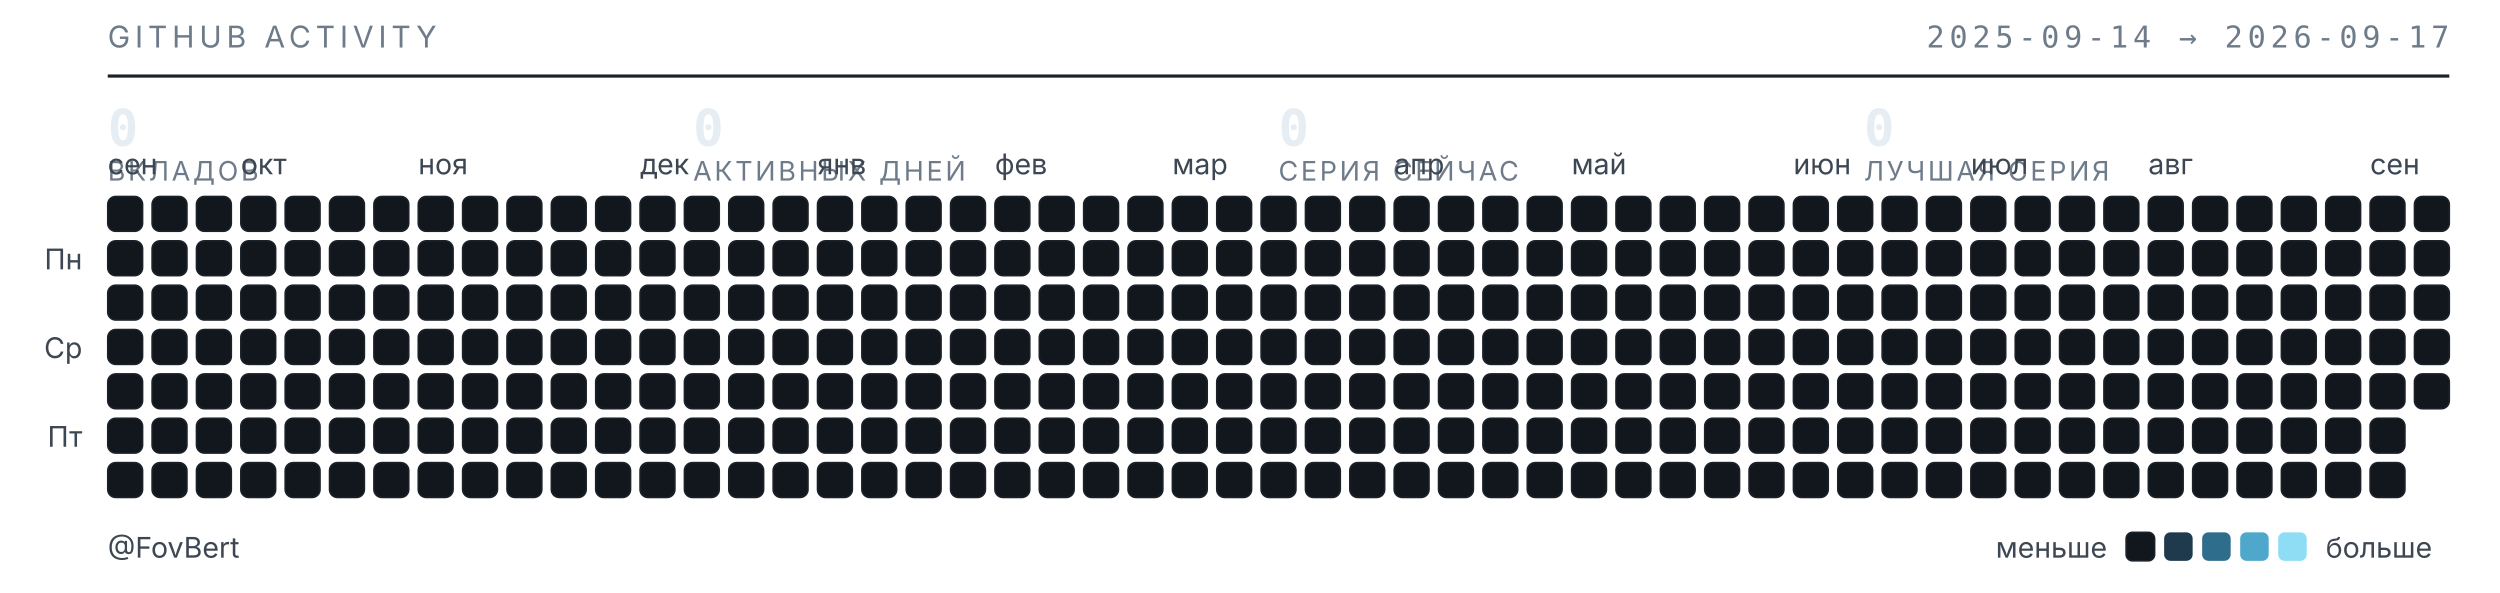
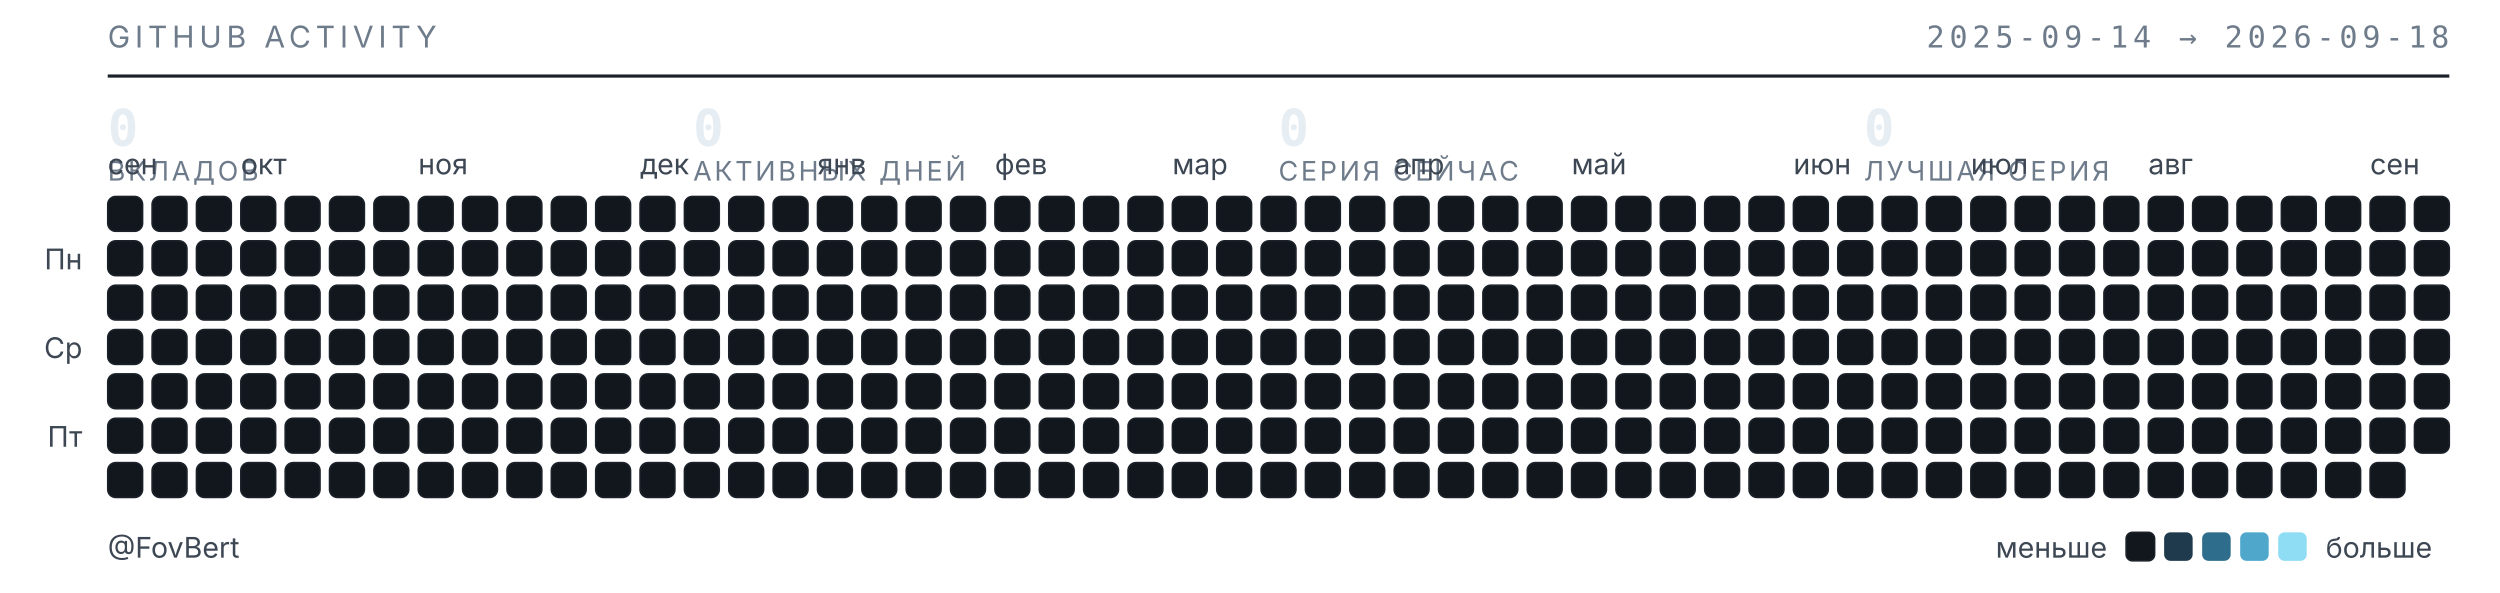
<svg xmlns="http://www.w3.org/2000/svg" width="789" height="187" viewBox="0 0 789 187" role="img" aria-label="Календарь активности GitHub — FovBert">
  <style>
  .t{font-family:"Inter","Segoe UI",system-ui,-apple-system,sans-serif}
  .m{font-family:"JetBrains Mono","SF Mono",ui-monospace,Consolas,monospace}
  .sub{fill:#6e7b8a;font-size:9.5px;letter-spacing:.16em}
  .lbl{fill:#3d4753;font-size:9px}
  .num{fill:#e6edf3;font-size:16px;font-weight:600}
  .cap{fill:#6e7b8a;font-size:8.5px;letter-spacing:.1em}
  rect{shape-rendering:geometricPrecision}
  </style>
  <text class="t sub" x="34" y="15">GITHUB ACTIVITY</text>
-   <text class="m sub" x="773" y="15" text-anchor="end">2025-09-14 → 2026-09-17</text>
+   <text class="m sub" x="773" y="15" text-anchor="end">2025-09-14 → 2026-09-18</text>
  <line x1="34" y1="24" x2="773" y2="24" stroke="#1b2129" stroke-width="1" />
  <text class="m num" x="34" y="46">0</text>
  <text class="t cap" x="34" y="57">ВКЛАДОВ</text>
  <text class="m num" x="218.75" y="46">0</text>
  <text class="t cap" x="218.75" y="57">АКТИВНЫХ ДНЕЙ</text>
  <text class="m num" x="403.5" y="46">0</text>
  <text class="t cap" x="403.5" y="57">СЕРИЯ СЕЙЧАС</text>
  <text class="m num" x="588.25" y="46">0</text>
  <text class="t cap" x="588.25" y="57">ЛУЧШАЯ СЕРИЯ</text>
  <text class="t lbl" x="34" y="55">сен</text>
  <text class="t lbl" x="76" y="55">окт</text>
  <text class="t lbl" x="132" y="55">ноя</text>
  <text class="t lbl" x="202" y="55">дек</text>
  <text class="t lbl" x="258" y="55">янв</text>
  <text class="t lbl" x="314" y="55">фев</text>
  <text class="t lbl" x="370" y="55">мар</text>
  <text class="t lbl" x="440" y="55">апр</text>
  <text class="t lbl" x="496" y="55">май</text>
  <text class="t lbl" x="566" y="55">июн</text>
  <text class="t lbl" x="622" y="55">июл</text>
  <text class="t lbl" x="678" y="55">авг</text>
  <text class="t lbl" x="748" y="55">сен</text>
  <text class="t lbl" x="26" y="85" text-anchor="end">Пн</text>
  <text class="t lbl" x="26" y="113" text-anchor="end">Ср</text>
  <text class="t lbl" x="26" y="141" text-anchor="end">Пт</text>
  <rect x="34" y="62" width="11" height="11" rx="2.5" fill="#12171d" stroke="#1b2129" stroke-width=".5" />
  <rect x="34" y="76" width="11" height="11" rx="2.5" fill="#12171d" stroke="#1b2129" stroke-width=".5" />
  <rect x="34" y="90" width="11" height="11" rx="2.5" fill="#12171d" stroke="#1b2129" stroke-width=".5" />
  <rect x="34" y="104" width="11" height="11" rx="2.5" fill="#12171d" stroke="#1b2129" stroke-width=".5" />
  <rect x="34" y="118" width="11" height="11" rx="2.5" fill="#12171d" stroke="#1b2129" stroke-width=".5" />
  <rect x="34" y="132" width="11" height="11" rx="2.5" fill="#12171d" stroke="#1b2129" stroke-width=".5" />
  <rect x="34" y="146" width="11" height="11" rx="2.5" fill="#12171d" stroke="#1b2129" stroke-width=".5" />
  <rect x="48" y="62" width="11" height="11" rx="2.5" fill="#12171d" stroke="#1b2129" stroke-width=".5" />
  <rect x="48" y="76" width="11" height="11" rx="2.5" fill="#12171d" stroke="#1b2129" stroke-width=".5" />
  <rect x="48" y="90" width="11" height="11" rx="2.5" fill="#12171d" stroke="#1b2129" stroke-width=".5" />
  <rect x="48" y="104" width="11" height="11" rx="2.5" fill="#12171d" stroke="#1b2129" stroke-width=".5" />
  <rect x="48" y="118" width="11" height="11" rx="2.5" fill="#12171d" stroke="#1b2129" stroke-width=".5" />
  <rect x="48" y="132" width="11" height="11" rx="2.5" fill="#12171d" stroke="#1b2129" stroke-width=".5" />
  <rect x="48" y="146" width="11" height="11" rx="2.5" fill="#12171d" stroke="#1b2129" stroke-width=".5" />
  <rect x="62" y="62" width="11" height="11" rx="2.5" fill="#12171d" stroke="#1b2129" stroke-width=".5" />
  <rect x="62" y="76" width="11" height="11" rx="2.5" fill="#12171d" stroke="#1b2129" stroke-width=".5" />
  <rect x="62" y="90" width="11" height="11" rx="2.5" fill="#12171d" stroke="#1b2129" stroke-width=".5" />
  <rect x="62" y="104" width="11" height="11" rx="2.5" fill="#12171d" stroke="#1b2129" stroke-width=".5" />
  <rect x="62" y="118" width="11" height="11" rx="2.5" fill="#12171d" stroke="#1b2129" stroke-width=".5" />
  <rect x="62" y="132" width="11" height="11" rx="2.5" fill="#12171d" stroke="#1b2129" stroke-width=".5" />
  <rect x="62" y="146" width="11" height="11" rx="2.5" fill="#12171d" stroke="#1b2129" stroke-width=".5" />
  <rect x="76" y="62" width="11" height="11" rx="2.5" fill="#12171d" stroke="#1b2129" stroke-width=".5" />
  <rect x="76" y="76" width="11" height="11" rx="2.5" fill="#12171d" stroke="#1b2129" stroke-width=".5" />
  <rect x="76" y="90" width="11" height="11" rx="2.5" fill="#12171d" stroke="#1b2129" stroke-width=".5" />
  <rect x="76" y="104" width="11" height="11" rx="2.5" fill="#12171d" stroke="#1b2129" stroke-width=".5" />
  <rect x="76" y="118" width="11" height="11" rx="2.5" fill="#12171d" stroke="#1b2129" stroke-width=".5" />
  <rect x="76" y="132" width="11" height="11" rx="2.5" fill="#12171d" stroke="#1b2129" stroke-width=".5" />
  <rect x="76" y="146" width="11" height="11" rx="2.5" fill="#12171d" stroke="#1b2129" stroke-width=".5" />
  <rect x="90" y="62" width="11" height="11" rx="2.5" fill="#12171d" stroke="#1b2129" stroke-width=".5" />
  <rect x="90" y="76" width="11" height="11" rx="2.5" fill="#12171d" stroke="#1b2129" stroke-width=".5" />
  <rect x="90" y="90" width="11" height="11" rx="2.5" fill="#12171d" stroke="#1b2129" stroke-width=".5" />
  <rect x="90" y="104" width="11" height="11" rx="2.5" fill="#12171d" stroke="#1b2129" stroke-width=".5" />
  <rect x="90" y="118" width="11" height="11" rx="2.5" fill="#12171d" stroke="#1b2129" stroke-width=".5" />
  <rect x="90" y="132" width="11" height="11" rx="2.5" fill="#12171d" stroke="#1b2129" stroke-width=".5" />
  <rect x="90" y="146" width="11" height="11" rx="2.5" fill="#12171d" stroke="#1b2129" stroke-width=".5" />
  <rect x="104" y="62" width="11" height="11" rx="2.5" fill="#12171d" stroke="#1b2129" stroke-width=".5" />
  <rect x="104" y="76" width="11" height="11" rx="2.5" fill="#12171d" stroke="#1b2129" stroke-width=".5" />
  <rect x="104" y="90" width="11" height="11" rx="2.5" fill="#12171d" stroke="#1b2129" stroke-width=".5" />
  <rect x="104" y="104" width="11" height="11" rx="2.5" fill="#12171d" stroke="#1b2129" stroke-width=".5" />
  <rect x="104" y="118" width="11" height="11" rx="2.5" fill="#12171d" stroke="#1b2129" stroke-width=".5" />
  <rect x="104" y="132" width="11" height="11" rx="2.5" fill="#12171d" stroke="#1b2129" stroke-width=".5" />
  <rect x="104" y="146" width="11" height="11" rx="2.5" fill="#12171d" stroke="#1b2129" stroke-width=".5" />
  <rect x="118" y="62" width="11" height="11" rx="2.5" fill="#12171d" stroke="#1b2129" stroke-width=".5" />
  <rect x="118" y="76" width="11" height="11" rx="2.5" fill="#12171d" stroke="#1b2129" stroke-width=".5" />
  <rect x="118" y="90" width="11" height="11" rx="2.5" fill="#12171d" stroke="#1b2129" stroke-width=".5" />
  <rect x="118" y="104" width="11" height="11" rx="2.5" fill="#12171d" stroke="#1b2129" stroke-width=".5" />
  <rect x="118" y="118" width="11" height="11" rx="2.5" fill="#12171d" stroke="#1b2129" stroke-width=".5" />
  <rect x="118" y="132" width="11" height="11" rx="2.5" fill="#12171d" stroke="#1b2129" stroke-width=".5" />
  <rect x="118" y="146" width="11" height="11" rx="2.5" fill="#12171d" stroke="#1b2129" stroke-width=".5" />
  <rect x="132" y="62" width="11" height="11" rx="2.5" fill="#12171d" stroke="#1b2129" stroke-width=".5" />
  <rect x="132" y="76" width="11" height="11" rx="2.5" fill="#12171d" stroke="#1b2129" stroke-width=".5" />
  <rect x="132" y="90" width="11" height="11" rx="2.5" fill="#12171d" stroke="#1b2129" stroke-width=".5" />
  <rect x="132" y="104" width="11" height="11" rx="2.5" fill="#12171d" stroke="#1b2129" stroke-width=".5" />
  <rect x="132" y="118" width="11" height="11" rx="2.5" fill="#12171d" stroke="#1b2129" stroke-width=".5" />
  <rect x="132" y="132" width="11" height="11" rx="2.5" fill="#12171d" stroke="#1b2129" stroke-width=".5" />
  <rect x="132" y="146" width="11" height="11" rx="2.5" fill="#12171d" stroke="#1b2129" stroke-width=".5" />
  <rect x="146" y="62" width="11" height="11" rx="2.5" fill="#12171d" stroke="#1b2129" stroke-width=".5" />
  <rect x="146" y="76" width="11" height="11" rx="2.5" fill="#12171d" stroke="#1b2129" stroke-width=".5" />
  <rect x="146" y="90" width="11" height="11" rx="2.5" fill="#12171d" stroke="#1b2129" stroke-width=".5" />
  <rect x="146" y="104" width="11" height="11" rx="2.5" fill="#12171d" stroke="#1b2129" stroke-width=".5" />
  <rect x="146" y="118" width="11" height="11" rx="2.5" fill="#12171d" stroke="#1b2129" stroke-width=".5" />
  <rect x="146" y="132" width="11" height="11" rx="2.5" fill="#12171d" stroke="#1b2129" stroke-width=".5" />
  <rect x="146" y="146" width="11" height="11" rx="2.5" fill="#12171d" stroke="#1b2129" stroke-width=".5" />
  <rect x="160" y="62" width="11" height="11" rx="2.5" fill="#12171d" stroke="#1b2129" stroke-width=".5" />
  <rect x="160" y="76" width="11" height="11" rx="2.5" fill="#12171d" stroke="#1b2129" stroke-width=".5" />
  <rect x="160" y="90" width="11" height="11" rx="2.5" fill="#12171d" stroke="#1b2129" stroke-width=".5" />
  <rect x="160" y="104" width="11" height="11" rx="2.5" fill="#12171d" stroke="#1b2129" stroke-width=".5" />
  <rect x="160" y="118" width="11" height="11" rx="2.5" fill="#12171d" stroke="#1b2129" stroke-width=".5" />
  <rect x="160" y="132" width="11" height="11" rx="2.5" fill="#12171d" stroke="#1b2129" stroke-width=".5" />
  <rect x="160" y="146" width="11" height="11" rx="2.5" fill="#12171d" stroke="#1b2129" stroke-width=".5" />
  <rect x="174" y="62" width="11" height="11" rx="2.5" fill="#12171d" stroke="#1b2129" stroke-width=".5" />
  <rect x="174" y="76" width="11" height="11" rx="2.5" fill="#12171d" stroke="#1b2129" stroke-width=".5" />
  <rect x="174" y="90" width="11" height="11" rx="2.5" fill="#12171d" stroke="#1b2129" stroke-width=".5" />
  <rect x="174" y="104" width="11" height="11" rx="2.5" fill="#12171d" stroke="#1b2129" stroke-width=".5" />
  <rect x="174" y="118" width="11" height="11" rx="2.5" fill="#12171d" stroke="#1b2129" stroke-width=".5" />
  <rect x="174" y="132" width="11" height="11" rx="2.5" fill="#12171d" stroke="#1b2129" stroke-width=".5" />
  <rect x="174" y="146" width="11" height="11" rx="2.5" fill="#12171d" stroke="#1b2129" stroke-width=".5" />
  <rect x="188" y="62" width="11" height="11" rx="2.5" fill="#12171d" stroke="#1b2129" stroke-width=".5" />
  <rect x="188" y="76" width="11" height="11" rx="2.5" fill="#12171d" stroke="#1b2129" stroke-width=".5" />
  <rect x="188" y="90" width="11" height="11" rx="2.5" fill="#12171d" stroke="#1b2129" stroke-width=".5" />
  <rect x="188" y="104" width="11" height="11" rx="2.5" fill="#12171d" stroke="#1b2129" stroke-width=".5" />
  <rect x="188" y="118" width="11" height="11" rx="2.5" fill="#12171d" stroke="#1b2129" stroke-width=".5" />
  <rect x="188" y="132" width="11" height="11" rx="2.5" fill="#12171d" stroke="#1b2129" stroke-width=".5" />
  <rect x="188" y="146" width="11" height="11" rx="2.5" fill="#12171d" stroke="#1b2129" stroke-width=".5" />
  <rect x="202" y="62" width="11" height="11" rx="2.5" fill="#12171d" stroke="#1b2129" stroke-width=".5" />
  <rect x="202" y="76" width="11" height="11" rx="2.5" fill="#12171d" stroke="#1b2129" stroke-width=".5" />
  <rect x="202" y="90" width="11" height="11" rx="2.5" fill="#12171d" stroke="#1b2129" stroke-width=".5" />
  <rect x="202" y="104" width="11" height="11" rx="2.5" fill="#12171d" stroke="#1b2129" stroke-width=".5" />
  <rect x="202" y="118" width="11" height="11" rx="2.5" fill="#12171d" stroke="#1b2129" stroke-width=".5" />
  <rect x="202" y="132" width="11" height="11" rx="2.5" fill="#12171d" stroke="#1b2129" stroke-width=".5" />
  <rect x="202" y="146" width="11" height="11" rx="2.5" fill="#12171d" stroke="#1b2129" stroke-width=".5" />
  <rect x="216" y="62" width="11" height="11" rx="2.5" fill="#12171d" stroke="#1b2129" stroke-width=".5" />
  <rect x="216" y="76" width="11" height="11" rx="2.5" fill="#12171d" stroke="#1b2129" stroke-width=".5" />
  <rect x="216" y="90" width="11" height="11" rx="2.5" fill="#12171d" stroke="#1b2129" stroke-width=".5" />
  <rect x="216" y="104" width="11" height="11" rx="2.5" fill="#12171d" stroke="#1b2129" stroke-width=".5" />
  <rect x="216" y="118" width="11" height="11" rx="2.5" fill="#12171d" stroke="#1b2129" stroke-width=".5" />
  <rect x="216" y="132" width="11" height="11" rx="2.5" fill="#12171d" stroke="#1b2129" stroke-width=".5" />
  <rect x="216" y="146" width="11" height="11" rx="2.5" fill="#12171d" stroke="#1b2129" stroke-width=".5" />
  <rect x="230" y="62" width="11" height="11" rx="2.5" fill="#12171d" stroke="#1b2129" stroke-width=".5" />
  <rect x="230" y="76" width="11" height="11" rx="2.5" fill="#12171d" stroke="#1b2129" stroke-width=".5" />
  <rect x="230" y="90" width="11" height="11" rx="2.5" fill="#12171d" stroke="#1b2129" stroke-width=".5" />
  <rect x="230" y="104" width="11" height="11" rx="2.5" fill="#12171d" stroke="#1b2129" stroke-width=".5" />
  <rect x="230" y="118" width="11" height="11" rx="2.5" fill="#12171d" stroke="#1b2129" stroke-width=".5" />
  <rect x="230" y="132" width="11" height="11" rx="2.5" fill="#12171d" stroke="#1b2129" stroke-width=".5" />
  <rect x="230" y="146" width="11" height="11" rx="2.5" fill="#12171d" stroke="#1b2129" stroke-width=".5" />
  <rect x="244" y="62" width="11" height="11" rx="2.5" fill="#12171d" stroke="#1b2129" stroke-width=".5" />
  <rect x="244" y="76" width="11" height="11" rx="2.5" fill="#12171d" stroke="#1b2129" stroke-width=".5" />
  <rect x="244" y="90" width="11" height="11" rx="2.5" fill="#12171d" stroke="#1b2129" stroke-width=".5" />
  <rect x="244" y="104" width="11" height="11" rx="2.5" fill="#12171d" stroke="#1b2129" stroke-width=".5" />
  <rect x="244" y="118" width="11" height="11" rx="2.5" fill="#12171d" stroke="#1b2129" stroke-width=".5" />
  <rect x="244" y="132" width="11" height="11" rx="2.5" fill="#12171d" stroke="#1b2129" stroke-width=".5" />
  <rect x="244" y="146" width="11" height="11" rx="2.5" fill="#12171d" stroke="#1b2129" stroke-width=".5" />
  <rect x="258" y="62" width="11" height="11" rx="2.5" fill="#12171d" stroke="#1b2129" stroke-width=".5" />
  <rect x="258" y="76" width="11" height="11" rx="2.5" fill="#12171d" stroke="#1b2129" stroke-width=".5" />
  <rect x="258" y="90" width="11" height="11" rx="2.5" fill="#12171d" stroke="#1b2129" stroke-width=".5" />
  <rect x="258" y="104" width="11" height="11" rx="2.5" fill="#12171d" stroke="#1b2129" stroke-width=".5" />
  <rect x="258" y="118" width="11" height="11" rx="2.5" fill="#12171d" stroke="#1b2129" stroke-width=".5" />
  <rect x="258" y="132" width="11" height="11" rx="2.5" fill="#12171d" stroke="#1b2129" stroke-width=".5" />
  <rect x="258" y="146" width="11" height="11" rx="2.5" fill="#12171d" stroke="#1b2129" stroke-width=".5" />
  <rect x="272" y="62" width="11" height="11" rx="2.5" fill="#12171d" stroke="#1b2129" stroke-width=".5" />
  <rect x="272" y="76" width="11" height="11" rx="2.5" fill="#12171d" stroke="#1b2129" stroke-width=".5" />
  <rect x="272" y="90" width="11" height="11" rx="2.5" fill="#12171d" stroke="#1b2129" stroke-width=".5" />
  <rect x="272" y="104" width="11" height="11" rx="2.5" fill="#12171d" stroke="#1b2129" stroke-width=".5" />
  <rect x="272" y="118" width="11" height="11" rx="2.5" fill="#12171d" stroke="#1b2129" stroke-width=".5" />
  <rect x="272" y="132" width="11" height="11" rx="2.5" fill="#12171d" stroke="#1b2129" stroke-width=".5" />
  <rect x="272" y="146" width="11" height="11" rx="2.5" fill="#12171d" stroke="#1b2129" stroke-width=".5" />
  <rect x="286" y="62" width="11" height="11" rx="2.5" fill="#12171d" stroke="#1b2129" stroke-width=".5" />
  <rect x="286" y="76" width="11" height="11" rx="2.5" fill="#12171d" stroke="#1b2129" stroke-width=".5" />
  <rect x="286" y="90" width="11" height="11" rx="2.5" fill="#12171d" stroke="#1b2129" stroke-width=".5" />
  <rect x="286" y="104" width="11" height="11" rx="2.5" fill="#12171d" stroke="#1b2129" stroke-width=".5" />
  <rect x="286" y="118" width="11" height="11" rx="2.5" fill="#12171d" stroke="#1b2129" stroke-width=".5" />
  <rect x="286" y="132" width="11" height="11" rx="2.5" fill="#12171d" stroke="#1b2129" stroke-width=".5" />
  <rect x="286" y="146" width="11" height="11" rx="2.5" fill="#12171d" stroke="#1b2129" stroke-width=".5" />
  <rect x="300" y="62" width="11" height="11" rx="2.5" fill="#12171d" stroke="#1b2129" stroke-width=".5" />
  <rect x="300" y="76" width="11" height="11" rx="2.5" fill="#12171d" stroke="#1b2129" stroke-width=".5" />
  <rect x="300" y="90" width="11" height="11" rx="2.5" fill="#12171d" stroke="#1b2129" stroke-width=".5" />
  <rect x="300" y="104" width="11" height="11" rx="2.5" fill="#12171d" stroke="#1b2129" stroke-width=".5" />
  <rect x="300" y="118" width="11" height="11" rx="2.5" fill="#12171d" stroke="#1b2129" stroke-width=".5" />
  <rect x="300" y="132" width="11" height="11" rx="2.5" fill="#12171d" stroke="#1b2129" stroke-width=".5" />
  <rect x="300" y="146" width="11" height="11" rx="2.5" fill="#12171d" stroke="#1b2129" stroke-width=".5" />
  <rect x="314" y="62" width="11" height="11" rx="2.5" fill="#12171d" stroke="#1b2129" stroke-width=".5" />
  <rect x="314" y="76" width="11" height="11" rx="2.5" fill="#12171d" stroke="#1b2129" stroke-width=".5" />
  <rect x="314" y="90" width="11" height="11" rx="2.5" fill="#12171d" stroke="#1b2129" stroke-width=".5" />
  <rect x="314" y="104" width="11" height="11" rx="2.5" fill="#12171d" stroke="#1b2129" stroke-width=".5" />
  <rect x="314" y="118" width="11" height="11" rx="2.5" fill="#12171d" stroke="#1b2129" stroke-width=".5" />
  <rect x="314" y="132" width="11" height="11" rx="2.5" fill="#12171d" stroke="#1b2129" stroke-width=".5" />
  <rect x="314" y="146" width="11" height="11" rx="2.5" fill="#12171d" stroke="#1b2129" stroke-width=".5" />
  <rect x="328" y="62" width="11" height="11" rx="2.5" fill="#12171d" stroke="#1b2129" stroke-width=".5" />
  <rect x="328" y="76" width="11" height="11" rx="2.5" fill="#12171d" stroke="#1b2129" stroke-width=".5" />
  <rect x="328" y="90" width="11" height="11" rx="2.5" fill="#12171d" stroke="#1b2129" stroke-width=".5" />
  <rect x="328" y="104" width="11" height="11" rx="2.5" fill="#12171d" stroke="#1b2129" stroke-width=".5" />
  <rect x="328" y="118" width="11" height="11" rx="2.5" fill="#12171d" stroke="#1b2129" stroke-width=".5" />
  <rect x="328" y="132" width="11" height="11" rx="2.5" fill="#12171d" stroke="#1b2129" stroke-width=".5" />
  <rect x="328" y="146" width="11" height="11" rx="2.5" fill="#12171d" stroke="#1b2129" stroke-width=".5" />
  <rect x="342" y="62" width="11" height="11" rx="2.5" fill="#12171d" stroke="#1b2129" stroke-width=".5" />
  <rect x="342" y="76" width="11" height="11" rx="2.5" fill="#12171d" stroke="#1b2129" stroke-width=".5" />
  <rect x="342" y="90" width="11" height="11" rx="2.5" fill="#12171d" stroke="#1b2129" stroke-width=".5" />
  <rect x="342" y="104" width="11" height="11" rx="2.5" fill="#12171d" stroke="#1b2129" stroke-width=".5" />
  <rect x="342" y="118" width="11" height="11" rx="2.5" fill="#12171d" stroke="#1b2129" stroke-width=".5" />
  <rect x="342" y="132" width="11" height="11" rx="2.5" fill="#12171d" stroke="#1b2129" stroke-width=".5" />
  <rect x="342" y="146" width="11" height="11" rx="2.5" fill="#12171d" stroke="#1b2129" stroke-width=".5" />
  <rect x="356" y="62" width="11" height="11" rx="2.5" fill="#12171d" stroke="#1b2129" stroke-width=".5" />
  <rect x="356" y="76" width="11" height="11" rx="2.5" fill="#12171d" stroke="#1b2129" stroke-width=".5" />
  <rect x="356" y="90" width="11" height="11" rx="2.5" fill="#12171d" stroke="#1b2129" stroke-width=".5" />
  <rect x="356" y="104" width="11" height="11" rx="2.5" fill="#12171d" stroke="#1b2129" stroke-width=".5" />
  <rect x="356" y="118" width="11" height="11" rx="2.5" fill="#12171d" stroke="#1b2129" stroke-width=".5" />
  <rect x="356" y="132" width="11" height="11" rx="2.5" fill="#12171d" stroke="#1b2129" stroke-width=".5" />
  <rect x="356" y="146" width="11" height="11" rx="2.5" fill="#12171d" stroke="#1b2129" stroke-width=".5" />
  <rect x="370" y="62" width="11" height="11" rx="2.5" fill="#12171d" stroke="#1b2129" stroke-width=".5" />
  <rect x="370" y="76" width="11" height="11" rx="2.5" fill="#12171d" stroke="#1b2129" stroke-width=".5" />
  <rect x="370" y="90" width="11" height="11" rx="2.5" fill="#12171d" stroke="#1b2129" stroke-width=".5" />
  <rect x="370" y="104" width="11" height="11" rx="2.5" fill="#12171d" stroke="#1b2129" stroke-width=".5" />
  <rect x="370" y="118" width="11" height="11" rx="2.5" fill="#12171d" stroke="#1b2129" stroke-width=".5" />
  <rect x="370" y="132" width="11" height="11" rx="2.5" fill="#12171d" stroke="#1b2129" stroke-width=".5" />
  <rect x="370" y="146" width="11" height="11" rx="2.5" fill="#12171d" stroke="#1b2129" stroke-width=".5" />
  <rect x="384" y="62" width="11" height="11" rx="2.5" fill="#12171d" stroke="#1b2129" stroke-width=".5" />
  <rect x="384" y="76" width="11" height="11" rx="2.5" fill="#12171d" stroke="#1b2129" stroke-width=".5" />
  <rect x="384" y="90" width="11" height="11" rx="2.5" fill="#12171d" stroke="#1b2129" stroke-width=".5" />
  <rect x="384" y="104" width="11" height="11" rx="2.5" fill="#12171d" stroke="#1b2129" stroke-width=".5" />
  <rect x="384" y="118" width="11" height="11" rx="2.5" fill="#12171d" stroke="#1b2129" stroke-width=".5" />
  <rect x="384" y="132" width="11" height="11" rx="2.5" fill="#12171d" stroke="#1b2129" stroke-width=".5" />
  <rect x="384" y="146" width="11" height="11" rx="2.5" fill="#12171d" stroke="#1b2129" stroke-width=".5" />
  <rect x="398" y="62" width="11" height="11" rx="2.5" fill="#12171d" stroke="#1b2129" stroke-width=".5" />
  <rect x="398" y="76" width="11" height="11" rx="2.5" fill="#12171d" stroke="#1b2129" stroke-width=".5" />
  <rect x="398" y="90" width="11" height="11" rx="2.5" fill="#12171d" stroke="#1b2129" stroke-width=".5" />
  <rect x="398" y="104" width="11" height="11" rx="2.5" fill="#12171d" stroke="#1b2129" stroke-width=".5" />
  <rect x="398" y="118" width="11" height="11" rx="2.5" fill="#12171d" stroke="#1b2129" stroke-width=".5" />
  <rect x="398" y="132" width="11" height="11" rx="2.5" fill="#12171d" stroke="#1b2129" stroke-width=".5" />
  <rect x="398" y="146" width="11" height="11" rx="2.5" fill="#12171d" stroke="#1b2129" stroke-width=".5" />
  <rect x="412" y="62" width="11" height="11" rx="2.5" fill="#12171d" stroke="#1b2129" stroke-width=".5" />
  <rect x="412" y="76" width="11" height="11" rx="2.5" fill="#12171d" stroke="#1b2129" stroke-width=".5" />
  <rect x="412" y="90" width="11" height="11" rx="2.5" fill="#12171d" stroke="#1b2129" stroke-width=".5" />
  <rect x="412" y="104" width="11" height="11" rx="2.5" fill="#12171d" stroke="#1b2129" stroke-width=".5" />
  <rect x="412" y="118" width="11" height="11" rx="2.5" fill="#12171d" stroke="#1b2129" stroke-width=".5" />
  <rect x="412" y="132" width="11" height="11" rx="2.5" fill="#12171d" stroke="#1b2129" stroke-width=".5" />
  <rect x="412" y="146" width="11" height="11" rx="2.5" fill="#12171d" stroke="#1b2129" stroke-width=".5" />
  <rect x="426" y="62" width="11" height="11" rx="2.5" fill="#12171d" stroke="#1b2129" stroke-width=".5" />
  <rect x="426" y="76" width="11" height="11" rx="2.5" fill="#12171d" stroke="#1b2129" stroke-width=".5" />
  <rect x="426" y="90" width="11" height="11" rx="2.5" fill="#12171d" stroke="#1b2129" stroke-width=".5" />
  <rect x="426" y="104" width="11" height="11" rx="2.5" fill="#12171d" stroke="#1b2129" stroke-width=".5" />
  <rect x="426" y="118" width="11" height="11" rx="2.5" fill="#12171d" stroke="#1b2129" stroke-width=".5" />
  <rect x="426" y="132" width="11" height="11" rx="2.5" fill="#12171d" stroke="#1b2129" stroke-width=".5" />
  <rect x="426" y="146" width="11" height="11" rx="2.5" fill="#12171d" stroke="#1b2129" stroke-width=".5" />
  <rect x="440" y="62" width="11" height="11" rx="2.5" fill="#12171d" stroke="#1b2129" stroke-width=".5" />
  <rect x="440" y="76" width="11" height="11" rx="2.5" fill="#12171d" stroke="#1b2129" stroke-width=".5" />
  <rect x="440" y="90" width="11" height="11" rx="2.5" fill="#12171d" stroke="#1b2129" stroke-width=".5" />
  <rect x="440" y="104" width="11" height="11" rx="2.5" fill="#12171d" stroke="#1b2129" stroke-width=".5" />
  <rect x="440" y="118" width="11" height="11" rx="2.5" fill="#12171d" stroke="#1b2129" stroke-width=".5" />
  <rect x="440" y="132" width="11" height="11" rx="2.5" fill="#12171d" stroke="#1b2129" stroke-width=".5" />
  <rect x="440" y="146" width="11" height="11" rx="2.5" fill="#12171d" stroke="#1b2129" stroke-width=".5" />
  <rect x="454" y="62" width="11" height="11" rx="2.5" fill="#12171d" stroke="#1b2129" stroke-width=".5" />
  <rect x="454" y="76" width="11" height="11" rx="2.5" fill="#12171d" stroke="#1b2129" stroke-width=".5" />
  <rect x="454" y="90" width="11" height="11" rx="2.5" fill="#12171d" stroke="#1b2129" stroke-width=".5" />
  <rect x="454" y="104" width="11" height="11" rx="2.5" fill="#12171d" stroke="#1b2129" stroke-width=".5" />
  <rect x="454" y="118" width="11" height="11" rx="2.5" fill="#12171d" stroke="#1b2129" stroke-width=".5" />
  <rect x="454" y="132" width="11" height="11" rx="2.5" fill="#12171d" stroke="#1b2129" stroke-width=".5" />
  <rect x="454" y="146" width="11" height="11" rx="2.5" fill="#12171d" stroke="#1b2129" stroke-width=".5" />
  <rect x="468" y="62" width="11" height="11" rx="2.5" fill="#12171d" stroke="#1b2129" stroke-width=".5" />
  <rect x="468" y="76" width="11" height="11" rx="2.5" fill="#12171d" stroke="#1b2129" stroke-width=".5" />
  <rect x="468" y="90" width="11" height="11" rx="2.5" fill="#12171d" stroke="#1b2129" stroke-width=".5" />
  <rect x="468" y="104" width="11" height="11" rx="2.5" fill="#12171d" stroke="#1b2129" stroke-width=".5" />
  <rect x="468" y="118" width="11" height="11" rx="2.5" fill="#12171d" stroke="#1b2129" stroke-width=".5" />
  <rect x="468" y="132" width="11" height="11" rx="2.5" fill="#12171d" stroke="#1b2129" stroke-width=".5" />
  <rect x="468" y="146" width="11" height="11" rx="2.5" fill="#12171d" stroke="#1b2129" stroke-width=".5" />
  <rect x="482" y="62" width="11" height="11" rx="2.5" fill="#12171d" stroke="#1b2129" stroke-width=".5" />
  <rect x="482" y="76" width="11" height="11" rx="2.5" fill="#12171d" stroke="#1b2129" stroke-width=".5" />
  <rect x="482" y="90" width="11" height="11" rx="2.5" fill="#12171d" stroke="#1b2129" stroke-width=".5" />
  <rect x="482" y="104" width="11" height="11" rx="2.5" fill="#12171d" stroke="#1b2129" stroke-width=".5" />
  <rect x="482" y="118" width="11" height="11" rx="2.5" fill="#12171d" stroke="#1b2129" stroke-width=".5" />
  <rect x="482" y="132" width="11" height="11" rx="2.5" fill="#12171d" stroke="#1b2129" stroke-width=".5" />
  <rect x="482" y="146" width="11" height="11" rx="2.5" fill="#12171d" stroke="#1b2129" stroke-width=".5" />
  <rect x="496" y="62" width="11" height="11" rx="2.5" fill="#12171d" stroke="#1b2129" stroke-width=".5" />
  <rect x="496" y="76" width="11" height="11" rx="2.5" fill="#12171d" stroke="#1b2129" stroke-width=".5" />
  <rect x="496" y="90" width="11" height="11" rx="2.5" fill="#12171d" stroke="#1b2129" stroke-width=".5" />
  <rect x="496" y="104" width="11" height="11" rx="2.5" fill="#12171d" stroke="#1b2129" stroke-width=".5" />
  <rect x="496" y="118" width="11" height="11" rx="2.5" fill="#12171d" stroke="#1b2129" stroke-width=".5" />
  <rect x="496" y="132" width="11" height="11" rx="2.5" fill="#12171d" stroke="#1b2129" stroke-width=".5" />
  <rect x="496" y="146" width="11" height="11" rx="2.5" fill="#12171d" stroke="#1b2129" stroke-width=".5" />
  <rect x="510" y="62" width="11" height="11" rx="2.5" fill="#12171d" stroke="#1b2129" stroke-width=".5" />
  <rect x="510" y="76" width="11" height="11" rx="2.5" fill="#12171d" stroke="#1b2129" stroke-width=".5" />
  <rect x="510" y="90" width="11" height="11" rx="2.5" fill="#12171d" stroke="#1b2129" stroke-width=".5" />
  <rect x="510" y="104" width="11" height="11" rx="2.5" fill="#12171d" stroke="#1b2129" stroke-width=".5" />
  <rect x="510" y="118" width="11" height="11" rx="2.5" fill="#12171d" stroke="#1b2129" stroke-width=".5" />
  <rect x="510" y="132" width="11" height="11" rx="2.5" fill="#12171d" stroke="#1b2129" stroke-width=".5" />
  <rect x="510" y="146" width="11" height="11" rx="2.5" fill="#12171d" stroke="#1b2129" stroke-width=".5" />
  <rect x="524" y="62" width="11" height="11" rx="2.5" fill="#12171d" stroke="#1b2129" stroke-width=".5" />
  <rect x="524" y="76" width="11" height="11" rx="2.5" fill="#12171d" stroke="#1b2129" stroke-width=".5" />
  <rect x="524" y="90" width="11" height="11" rx="2.5" fill="#12171d" stroke="#1b2129" stroke-width=".5" />
  <rect x="524" y="104" width="11" height="11" rx="2.5" fill="#12171d" stroke="#1b2129" stroke-width=".5" />
  <rect x="524" y="118" width="11" height="11" rx="2.5" fill="#12171d" stroke="#1b2129" stroke-width=".5" />
  <rect x="524" y="132" width="11" height="11" rx="2.5" fill="#12171d" stroke="#1b2129" stroke-width=".5" />
  <rect x="524" y="146" width="11" height="11" rx="2.5" fill="#12171d" stroke="#1b2129" stroke-width=".5" />
  <rect x="538" y="62" width="11" height="11" rx="2.5" fill="#12171d" stroke="#1b2129" stroke-width=".5" />
  <rect x="538" y="76" width="11" height="11" rx="2.5" fill="#12171d" stroke="#1b2129" stroke-width=".5" />
  <rect x="538" y="90" width="11" height="11" rx="2.5" fill="#12171d" stroke="#1b2129" stroke-width=".5" />
  <rect x="538" y="104" width="11" height="11" rx="2.5" fill="#12171d" stroke="#1b2129" stroke-width=".5" />
  <rect x="538" y="118" width="11" height="11" rx="2.5" fill="#12171d" stroke="#1b2129" stroke-width=".5" />
  <rect x="538" y="132" width="11" height="11" rx="2.5" fill="#12171d" stroke="#1b2129" stroke-width=".5" />
  <rect x="538" y="146" width="11" height="11" rx="2.5" fill="#12171d" stroke="#1b2129" stroke-width=".5" />
  <rect x="552" y="62" width="11" height="11" rx="2.5" fill="#12171d" stroke="#1b2129" stroke-width=".5" />
  <rect x="552" y="76" width="11" height="11" rx="2.5" fill="#12171d" stroke="#1b2129" stroke-width=".5" />
  <rect x="552" y="90" width="11" height="11" rx="2.5" fill="#12171d" stroke="#1b2129" stroke-width=".5" />
  <rect x="552" y="104" width="11" height="11" rx="2.5" fill="#12171d" stroke="#1b2129" stroke-width=".5" />
  <rect x="552" y="118" width="11" height="11" rx="2.5" fill="#12171d" stroke="#1b2129" stroke-width=".5" />
  <rect x="552" y="132" width="11" height="11" rx="2.5" fill="#12171d" stroke="#1b2129" stroke-width=".5" />
  <rect x="552" y="146" width="11" height="11" rx="2.5" fill="#12171d" stroke="#1b2129" stroke-width=".5" />
  <rect x="566" y="62" width="11" height="11" rx="2.5" fill="#12171d" stroke="#1b2129" stroke-width=".5" />
  <rect x="566" y="76" width="11" height="11" rx="2.5" fill="#12171d" stroke="#1b2129" stroke-width=".5" />
  <rect x="566" y="90" width="11" height="11" rx="2.5" fill="#12171d" stroke="#1b2129" stroke-width=".5" />
  <rect x="566" y="104" width="11" height="11" rx="2.5" fill="#12171d" stroke="#1b2129" stroke-width=".5" />
  <rect x="566" y="118" width="11" height="11" rx="2.5" fill="#12171d" stroke="#1b2129" stroke-width=".5" />
  <rect x="566" y="132" width="11" height="11" rx="2.5" fill="#12171d" stroke="#1b2129" stroke-width=".5" />
  <rect x="566" y="146" width="11" height="11" rx="2.5" fill="#12171d" stroke="#1b2129" stroke-width=".5" />
  <rect x="580" y="62" width="11" height="11" rx="2.5" fill="#12171d" stroke="#1b2129" stroke-width=".5" />
  <rect x="580" y="76" width="11" height="11" rx="2.5" fill="#12171d" stroke="#1b2129" stroke-width=".5" />
  <rect x="580" y="90" width="11" height="11" rx="2.5" fill="#12171d" stroke="#1b2129" stroke-width=".5" />
  <rect x="580" y="104" width="11" height="11" rx="2.5" fill="#12171d" stroke="#1b2129" stroke-width=".5" />
  <rect x="580" y="118" width="11" height="11" rx="2.5" fill="#12171d" stroke="#1b2129" stroke-width=".5" />
  <rect x="580" y="132" width="11" height="11" rx="2.5" fill="#12171d" stroke="#1b2129" stroke-width=".5" />
  <rect x="580" y="146" width="11" height="11" rx="2.5" fill="#12171d" stroke="#1b2129" stroke-width=".5" />
  <rect x="594" y="62" width="11" height="11" rx="2.5" fill="#12171d" stroke="#1b2129" stroke-width=".5" />
  <rect x="594" y="76" width="11" height="11" rx="2.5" fill="#12171d" stroke="#1b2129" stroke-width=".5" />
  <rect x="594" y="90" width="11" height="11" rx="2.5" fill="#12171d" stroke="#1b2129" stroke-width=".5" />
  <rect x="594" y="104" width="11" height="11" rx="2.5" fill="#12171d" stroke="#1b2129" stroke-width=".5" />
  <rect x="594" y="118" width="11" height="11" rx="2.5" fill="#12171d" stroke="#1b2129" stroke-width=".5" />
  <rect x="594" y="132" width="11" height="11" rx="2.5" fill="#12171d" stroke="#1b2129" stroke-width=".5" />
  <rect x="594" y="146" width="11" height="11" rx="2.5" fill="#12171d" stroke="#1b2129" stroke-width=".5" />
  <rect x="608" y="62" width="11" height="11" rx="2.5" fill="#12171d" stroke="#1b2129" stroke-width=".5" />
  <rect x="608" y="76" width="11" height="11" rx="2.5" fill="#12171d" stroke="#1b2129" stroke-width=".5" />
  <rect x="608" y="90" width="11" height="11" rx="2.5" fill="#12171d" stroke="#1b2129" stroke-width=".5" />
  <rect x="608" y="104" width="11" height="11" rx="2.5" fill="#12171d" stroke="#1b2129" stroke-width=".5" />
  <rect x="608" y="118" width="11" height="11" rx="2.5" fill="#12171d" stroke="#1b2129" stroke-width=".5" />
  <rect x="608" y="132" width="11" height="11" rx="2.5" fill="#12171d" stroke="#1b2129" stroke-width=".5" />
  <rect x="608" y="146" width="11" height="11" rx="2.5" fill="#12171d" stroke="#1b2129" stroke-width=".5" />
  <rect x="622" y="62" width="11" height="11" rx="2.5" fill="#12171d" stroke="#1b2129" stroke-width=".5" />
  <rect x="622" y="76" width="11" height="11" rx="2.5" fill="#12171d" stroke="#1b2129" stroke-width=".5" />
  <rect x="622" y="90" width="11" height="11" rx="2.5" fill="#12171d" stroke="#1b2129" stroke-width=".5" />
  <rect x="622" y="104" width="11" height="11" rx="2.5" fill="#12171d" stroke="#1b2129" stroke-width=".5" />
  <rect x="622" y="118" width="11" height="11" rx="2.5" fill="#12171d" stroke="#1b2129" stroke-width=".5" />
  <rect x="622" y="132" width="11" height="11" rx="2.5" fill="#12171d" stroke="#1b2129" stroke-width=".5" />
  <rect x="622" y="146" width="11" height="11" rx="2.5" fill="#12171d" stroke="#1b2129" stroke-width=".5" />
  <rect x="636" y="62" width="11" height="11" rx="2.5" fill="#12171d" stroke="#1b2129" stroke-width=".5" />
  <rect x="636" y="76" width="11" height="11" rx="2.5" fill="#12171d" stroke="#1b2129" stroke-width=".5" />
  <rect x="636" y="90" width="11" height="11" rx="2.5" fill="#12171d" stroke="#1b2129" stroke-width=".5" />
  <rect x="636" y="104" width="11" height="11" rx="2.5" fill="#12171d" stroke="#1b2129" stroke-width=".5" />
  <rect x="636" y="118" width="11" height="11" rx="2.5" fill="#12171d" stroke="#1b2129" stroke-width=".5" />
  <rect x="636" y="132" width="11" height="11" rx="2.5" fill="#12171d" stroke="#1b2129" stroke-width=".5" />
  <rect x="636" y="146" width="11" height="11" rx="2.5" fill="#12171d" stroke="#1b2129" stroke-width=".5" />
  <rect x="650" y="62" width="11" height="11" rx="2.5" fill="#12171d" stroke="#1b2129" stroke-width=".5" />
  <rect x="650" y="76" width="11" height="11" rx="2.5" fill="#12171d" stroke="#1b2129" stroke-width=".5" />
  <rect x="650" y="90" width="11" height="11" rx="2.5" fill="#12171d" stroke="#1b2129" stroke-width=".5" />
  <rect x="650" y="104" width="11" height="11" rx="2.5" fill="#12171d" stroke="#1b2129" stroke-width=".5" />
  <rect x="650" y="118" width="11" height="11" rx="2.5" fill="#12171d" stroke="#1b2129" stroke-width=".5" />
  <rect x="650" y="132" width="11" height="11" rx="2.5" fill="#12171d" stroke="#1b2129" stroke-width=".5" />
  <rect x="650" y="146" width="11" height="11" rx="2.5" fill="#12171d" stroke="#1b2129" stroke-width=".5" />
  <rect x="664" y="62" width="11" height="11" rx="2.5" fill="#12171d" stroke="#1b2129" stroke-width=".5" />
  <rect x="664" y="76" width="11" height="11" rx="2.5" fill="#12171d" stroke="#1b2129" stroke-width=".5" />
  <rect x="664" y="90" width="11" height="11" rx="2.5" fill="#12171d" stroke="#1b2129" stroke-width=".5" />
  <rect x="664" y="104" width="11" height="11" rx="2.5" fill="#12171d" stroke="#1b2129" stroke-width=".5" />
  <rect x="664" y="118" width="11" height="11" rx="2.5" fill="#12171d" stroke="#1b2129" stroke-width=".5" />
  <rect x="664" y="132" width="11" height="11" rx="2.5" fill="#12171d" stroke="#1b2129" stroke-width=".5" />
  <rect x="664" y="146" width="11" height="11" rx="2.5" fill="#12171d" stroke="#1b2129" stroke-width=".5" />
  <rect x="678" y="62" width="11" height="11" rx="2.5" fill="#12171d" stroke="#1b2129" stroke-width=".5" />
  <rect x="678" y="76" width="11" height="11" rx="2.5" fill="#12171d" stroke="#1b2129" stroke-width=".5" />
  <rect x="678" y="90" width="11" height="11" rx="2.5" fill="#12171d" stroke="#1b2129" stroke-width=".5" />
  <rect x="678" y="104" width="11" height="11" rx="2.5" fill="#12171d" stroke="#1b2129" stroke-width=".5" />
  <rect x="678" y="118" width="11" height="11" rx="2.5" fill="#12171d" stroke="#1b2129" stroke-width=".5" />
  <rect x="678" y="132" width="11" height="11" rx="2.5" fill="#12171d" stroke="#1b2129" stroke-width=".5" />
  <rect x="678" y="146" width="11" height="11" rx="2.5" fill="#12171d" stroke="#1b2129" stroke-width=".5" />
  <rect x="692" y="62" width="11" height="11" rx="2.5" fill="#12171d" stroke="#1b2129" stroke-width=".5" />
  <rect x="692" y="76" width="11" height="11" rx="2.5" fill="#12171d" stroke="#1b2129" stroke-width=".5" />
  <rect x="692" y="90" width="11" height="11" rx="2.5" fill="#12171d" stroke="#1b2129" stroke-width=".5" />
  <rect x="692" y="104" width="11" height="11" rx="2.5" fill="#12171d" stroke="#1b2129" stroke-width=".5" />
  <rect x="692" y="118" width="11" height="11" rx="2.5" fill="#12171d" stroke="#1b2129" stroke-width=".5" />
  <rect x="692" y="132" width="11" height="11" rx="2.5" fill="#12171d" stroke="#1b2129" stroke-width=".5" />
  <rect x="692" y="146" width="11" height="11" rx="2.5" fill="#12171d" stroke="#1b2129" stroke-width=".5" />
  <rect x="706" y="62" width="11" height="11" rx="2.5" fill="#12171d" stroke="#1b2129" stroke-width=".5" />
  <rect x="706" y="76" width="11" height="11" rx="2.5" fill="#12171d" stroke="#1b2129" stroke-width=".5" />
  <rect x="706" y="90" width="11" height="11" rx="2.5" fill="#12171d" stroke="#1b2129" stroke-width=".5" />
  <rect x="706" y="104" width="11" height="11" rx="2.5" fill="#12171d" stroke="#1b2129" stroke-width=".5" />
  <rect x="706" y="118" width="11" height="11" rx="2.5" fill="#12171d" stroke="#1b2129" stroke-width=".5" />
  <rect x="706" y="132" width="11" height="11" rx="2.5" fill="#12171d" stroke="#1b2129" stroke-width=".5" />
  <rect x="706" y="146" width="11" height="11" rx="2.5" fill="#12171d" stroke="#1b2129" stroke-width=".5" />
  <rect x="720" y="62" width="11" height="11" rx="2.5" fill="#12171d" stroke="#1b2129" stroke-width=".5" />
  <rect x="720" y="76" width="11" height="11" rx="2.5" fill="#12171d" stroke="#1b2129" stroke-width=".5" />
  <rect x="720" y="90" width="11" height="11" rx="2.5" fill="#12171d" stroke="#1b2129" stroke-width=".5" />
  <rect x="720" y="104" width="11" height="11" rx="2.5" fill="#12171d" stroke="#1b2129" stroke-width=".5" />
  <rect x="720" y="118" width="11" height="11" rx="2.5" fill="#12171d" stroke="#1b2129" stroke-width=".5" />
  <rect x="720" y="132" width="11" height="11" rx="2.5" fill="#12171d" stroke="#1b2129" stroke-width=".5" />
  <rect x="720" y="146" width="11" height="11" rx="2.5" fill="#12171d" stroke="#1b2129" stroke-width=".5" />
  <rect x="734" y="62" width="11" height="11" rx="2.5" fill="#12171d" stroke="#1b2129" stroke-width=".5" />
  <rect x="734" y="76" width="11" height="11" rx="2.5" fill="#12171d" stroke="#1b2129" stroke-width=".5" />
  <rect x="734" y="90" width="11" height="11" rx="2.5" fill="#12171d" stroke="#1b2129" stroke-width=".5" />
  <rect x="734" y="104" width="11" height="11" rx="2.5" fill="#12171d" stroke="#1b2129" stroke-width=".5" />
  <rect x="734" y="118" width="11" height="11" rx="2.5" fill="#12171d" stroke="#1b2129" stroke-width=".5" />
  <rect x="734" y="132" width="11" height="11" rx="2.5" fill="#12171d" stroke="#1b2129" stroke-width=".5" />
  <rect x="734" y="146" width="11" height="11" rx="2.5" fill="#12171d" stroke="#1b2129" stroke-width=".5" />
  <rect x="748" y="62" width="11" height="11" rx="2.5" fill="#12171d" stroke="#1b2129" stroke-width=".5" />
  <rect x="748" y="76" width="11" height="11" rx="2.5" fill="#12171d" stroke="#1b2129" stroke-width=".5" />
  <rect x="748" y="90" width="11" height="11" rx="2.5" fill="#12171d" stroke="#1b2129" stroke-width=".5" />
  <rect x="748" y="104" width="11" height="11" rx="2.5" fill="#12171d" stroke="#1b2129" stroke-width=".5" />
  <rect x="748" y="118" width="11" height="11" rx="2.5" fill="#12171d" stroke="#1b2129" stroke-width=".5" />
  <rect x="748" y="132" width="11" height="11" rx="2.5" fill="#12171d" stroke="#1b2129" stroke-width=".5" />
  <rect x="748" y="146" width="11" height="11" rx="2.5" fill="#12171d" stroke="#1b2129" stroke-width=".5" />
  <rect x="762" y="62" width="11" height="11" rx="2.5" fill="#12171d" stroke="#1b2129" stroke-width=".5" />
  <rect x="762" y="76" width="11" height="11" rx="2.5" fill="#12171d" stroke="#1b2129" stroke-width=".5" />
  <rect x="762" y="90" width="11" height="11" rx="2.5" fill="#12171d" stroke="#1b2129" stroke-width=".5" />
  <rect x="762" y="104" width="11" height="11" rx="2.5" fill="#12171d" stroke="#1b2129" stroke-width=".5" />
  <rect x="762" y="118" width="11" height="11" rx="2.5" fill="#12171d" stroke="#1b2129" stroke-width=".5" />
+   <rect x="762" y="132" width="11" height="11" rx="2.5" fill="#12171d" stroke="#1b2129" stroke-width=".5" />
  <text class="t lbl" x="34" y="176">@FovBert</text>
  <text class="t lbl" x="665" y="176" text-anchor="end">меньше</text>
  <rect x="671" y="168" width="9" height="9" rx="2" fill="#12171d" stroke="#1b2129" stroke-width=".5" />
  <rect x="683" y="168" width="9" height="9" rx="2" fill="#1e3a4c" />
  <rect x="695" y="168" width="9" height="9" rx="2" fill="#2f6d8c" />
  <rect x="707" y="168" width="9" height="9" rx="2" fill="#4fa8cc" />
  <rect x="719" y="168" width="9" height="9" rx="2" fill="#8fdcf5" />
  <text class="t lbl" x="734" y="176">больше</text>
</svg>
